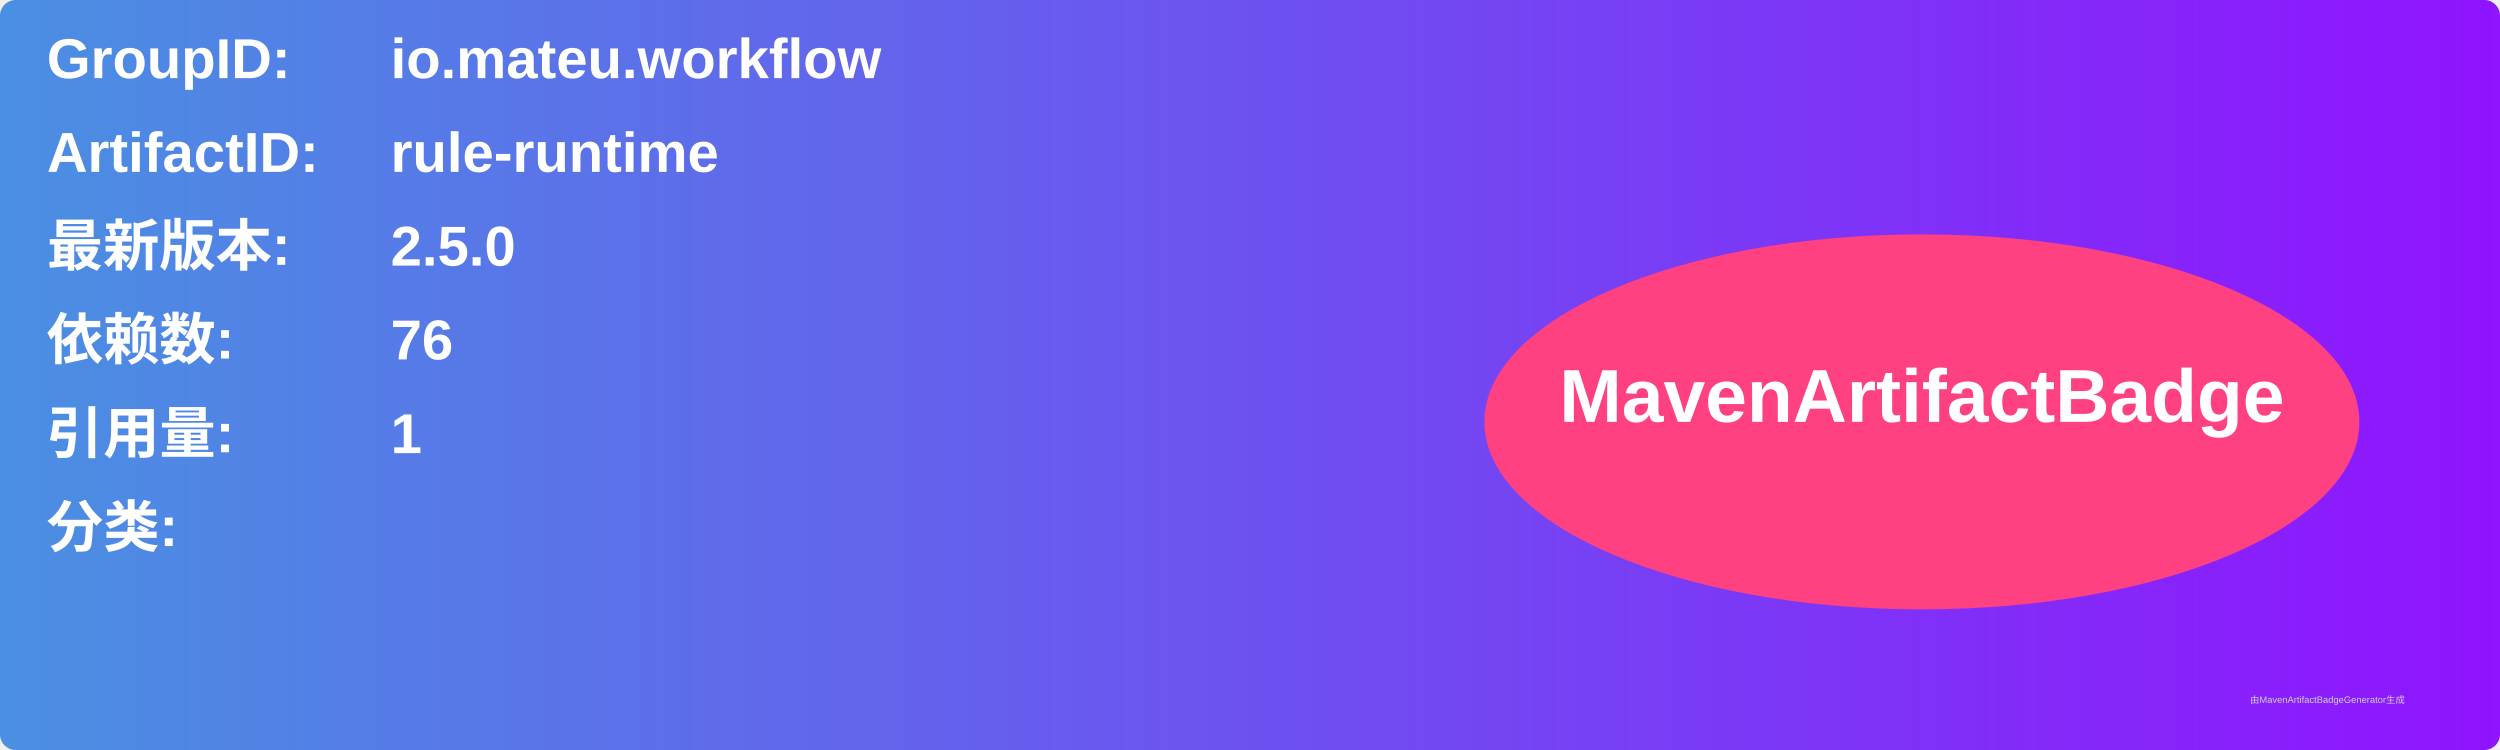
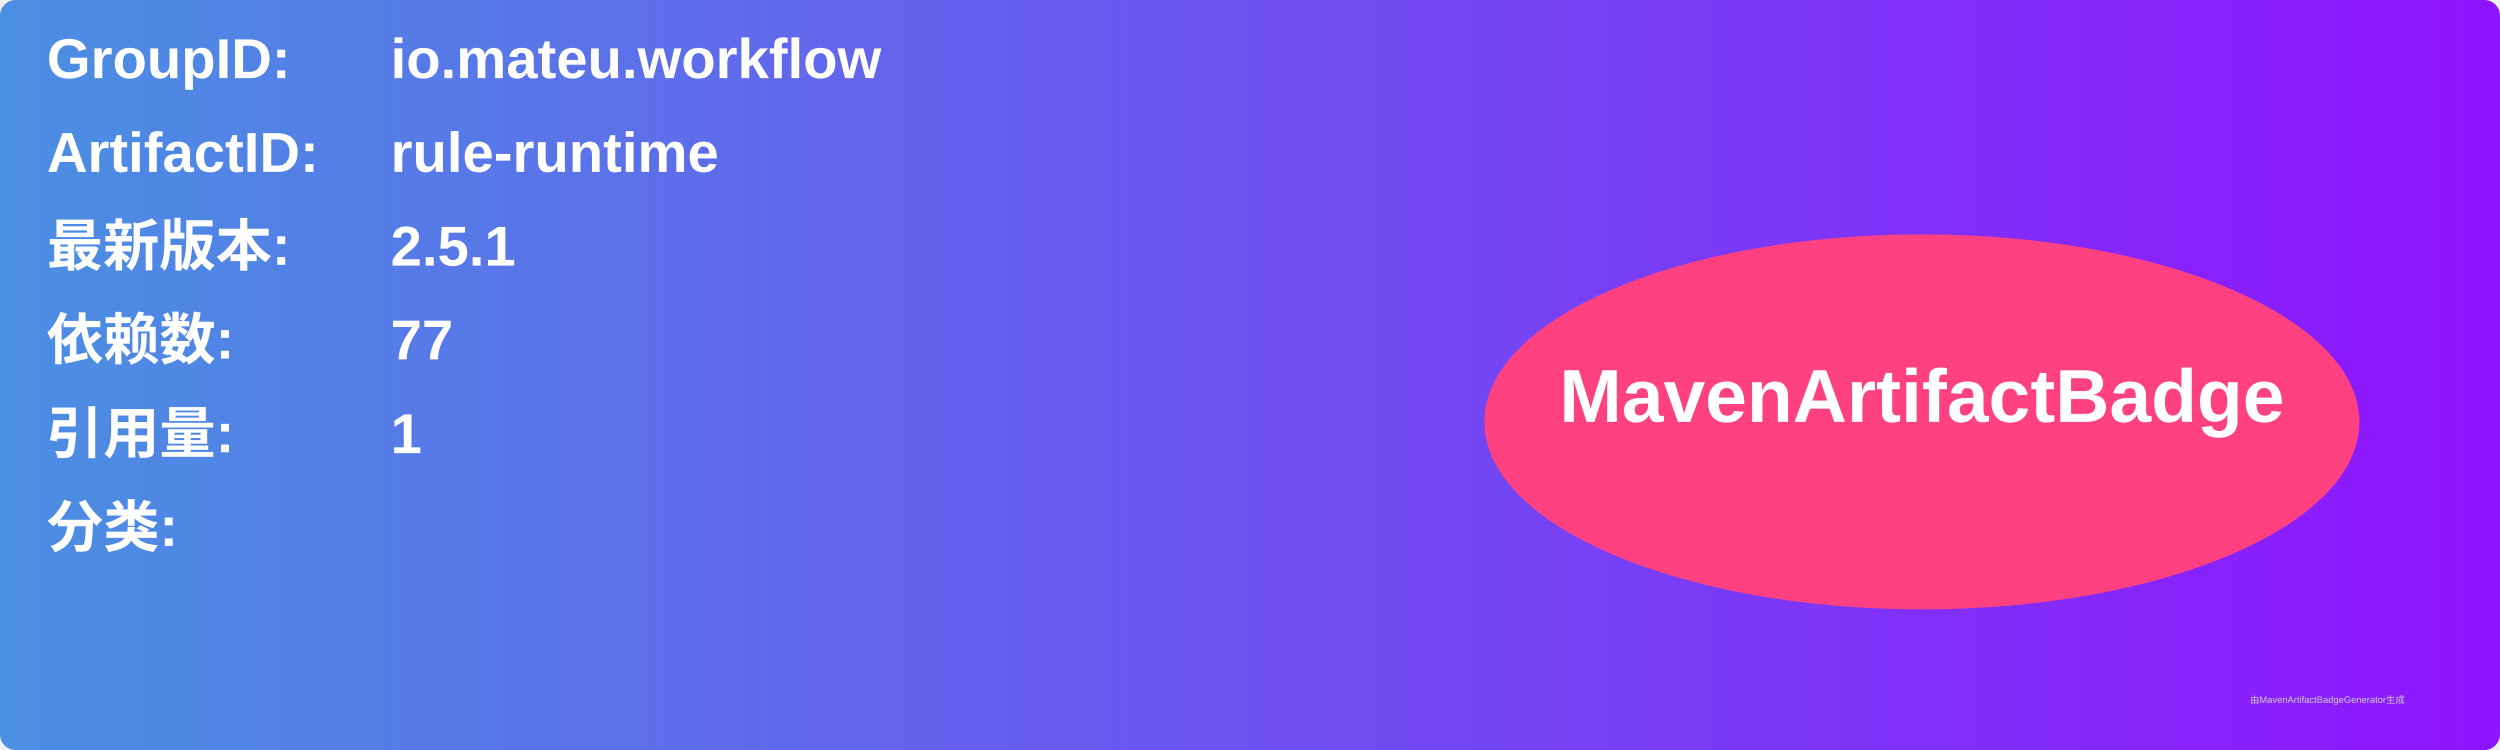
<svg xmlns="http://www.w3.org/2000/svg" width="800" height="240" viewBox="0 0 800 240">
  <linearGradient id="grad" x1="0%" y1="0%" x2="100%" y2="0%">
    <stop offset="0%" stop-color="#4a90e2" />
    <stop offset="100%" stop-color="#9013fe" />
  </linearGradient>
  <rect width="100%" height="100%" rx="5" ry="5" fill="url(#grad)" />
  <g transform="translate(15, 15)">
    <text x="0" y="10" font-family="Arial" font-size="18" fill="white" font-weight="bold" width="260">GroupID:</text>
    <text x="110" y="10" font-family="Arial" font-size="18" fill="white" font-weight="bold" width="460">io.mateu.workflow</text>
    <text x="0" y="40" font-family="Arial" font-size="18" fill="white" font-weight="bold" width="260">ArtifactID:</text>
    <text x="110" y="40" font-family="Arial" font-size="18" fill="white" font-weight="bold" width="460">rule-runtime</text>
    <text x="0" y="70" font-family="Arial" font-size="18" fill="white" font-weight="bold">最新版本:</text>
    <text x="110" y="70" font-family="Arial" font-size="18" fill="white" font-weight="bold">
-       <tspan font-weight="bold">2.5.0</tspan>
+       <tspan font-weight="bold">2.5.1</tspan>
    </text>
    <text x="0" y="100" font-family="Arial" font-size="18" fill="white" font-weight="bold">依赖数: </text>
    <text x="110" y="100" font-family="Arial" font-size="18" fill="white">
-       <tspan font-weight="bold">76</tspan>
+       <tspan font-weight="bold">77</tspan>
    </text>
    <text x="0" y="130" font-family="Arial" font-size="18" fill="white" font-weight="bold">引用量: </text>
    <text x="110" y="130" font-family="Arial" font-size="18" fill="white">
      <tspan font-weight="bold">1</tspan>
    </text>
    <text x="0" y="160" font-family="Arial" font-size="18" fill="white" font-weight="bold">分类:</text>
    <text x="10" y="190" font-family="Arial" font-size="10" fill="white">
      <tspan font-weight="bold" />
    </text>
    <ellipse cx="600" cy="120" rx="140" ry="60" fill="#ff4081" />
    <text x="600" y="120" text-anchor="middle" font-family="Arial" font-size="24" fill="white" font-weight="bold">MavenArtifactBadge</text>
  </g>
  <text x="720" y="225" font-family="Arial" font-size="3" fill="#d0d0d0">由MavenArtifactBadgeGenerator生成</text>
</svg>
